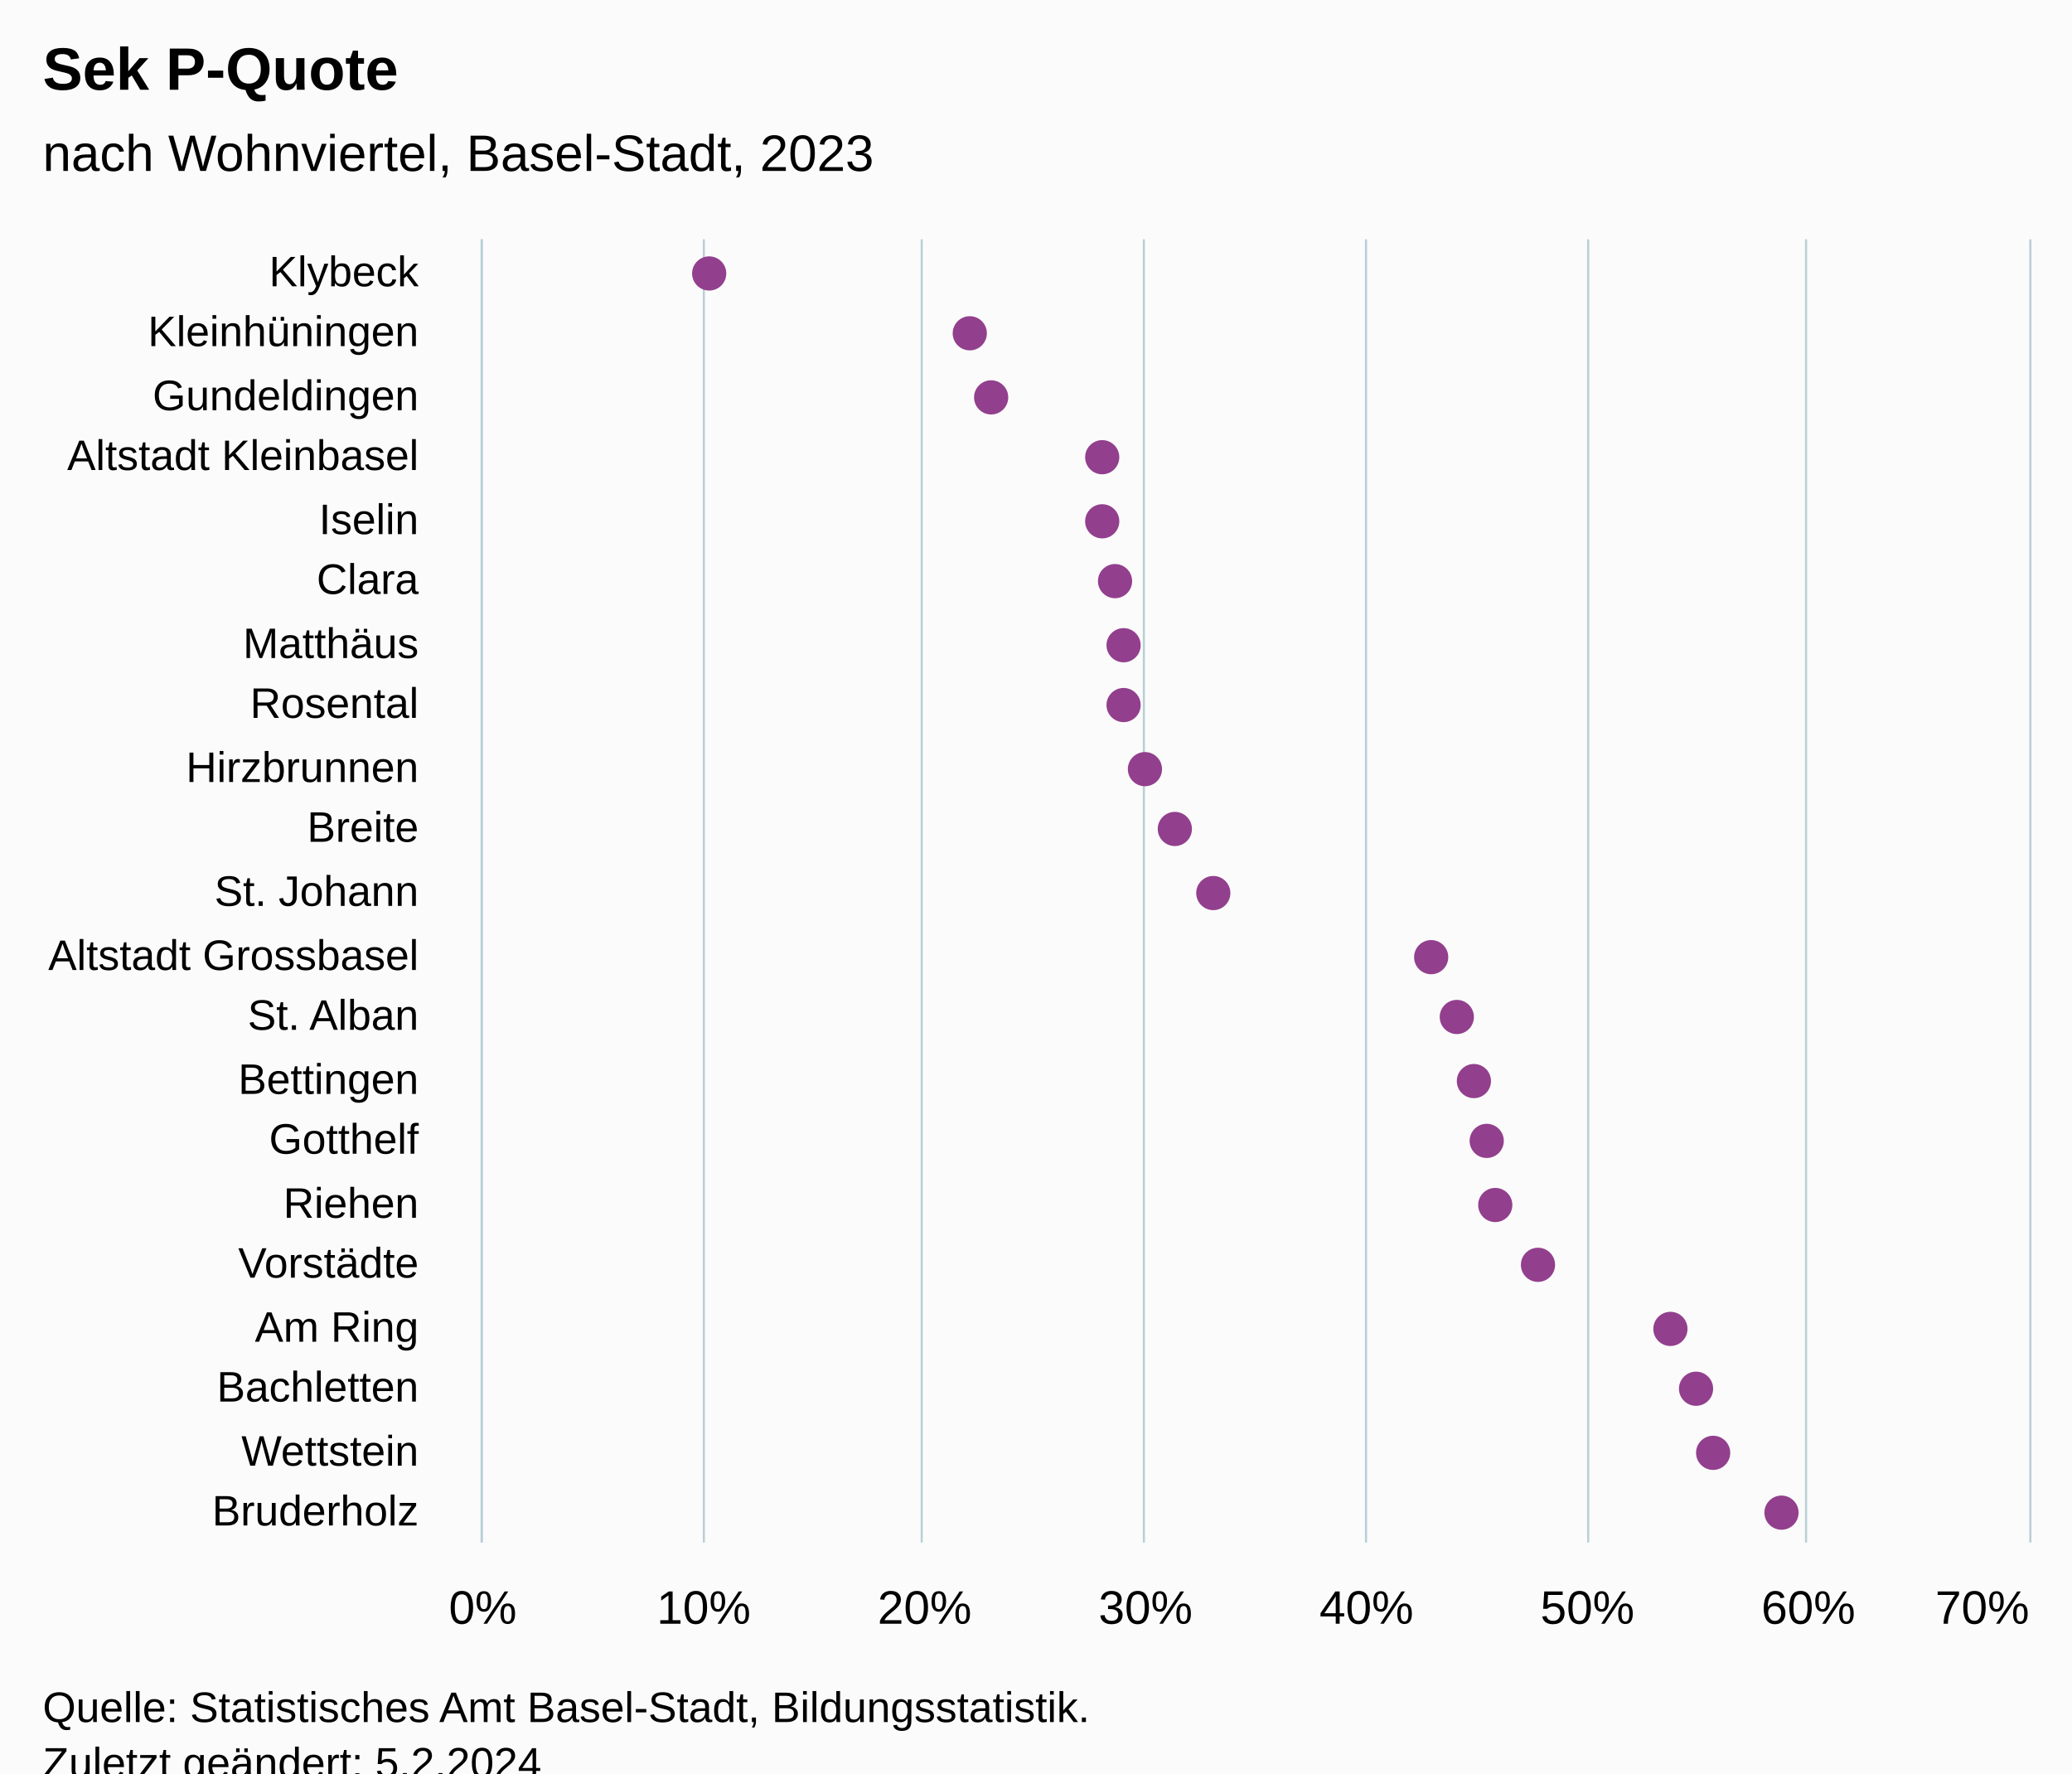
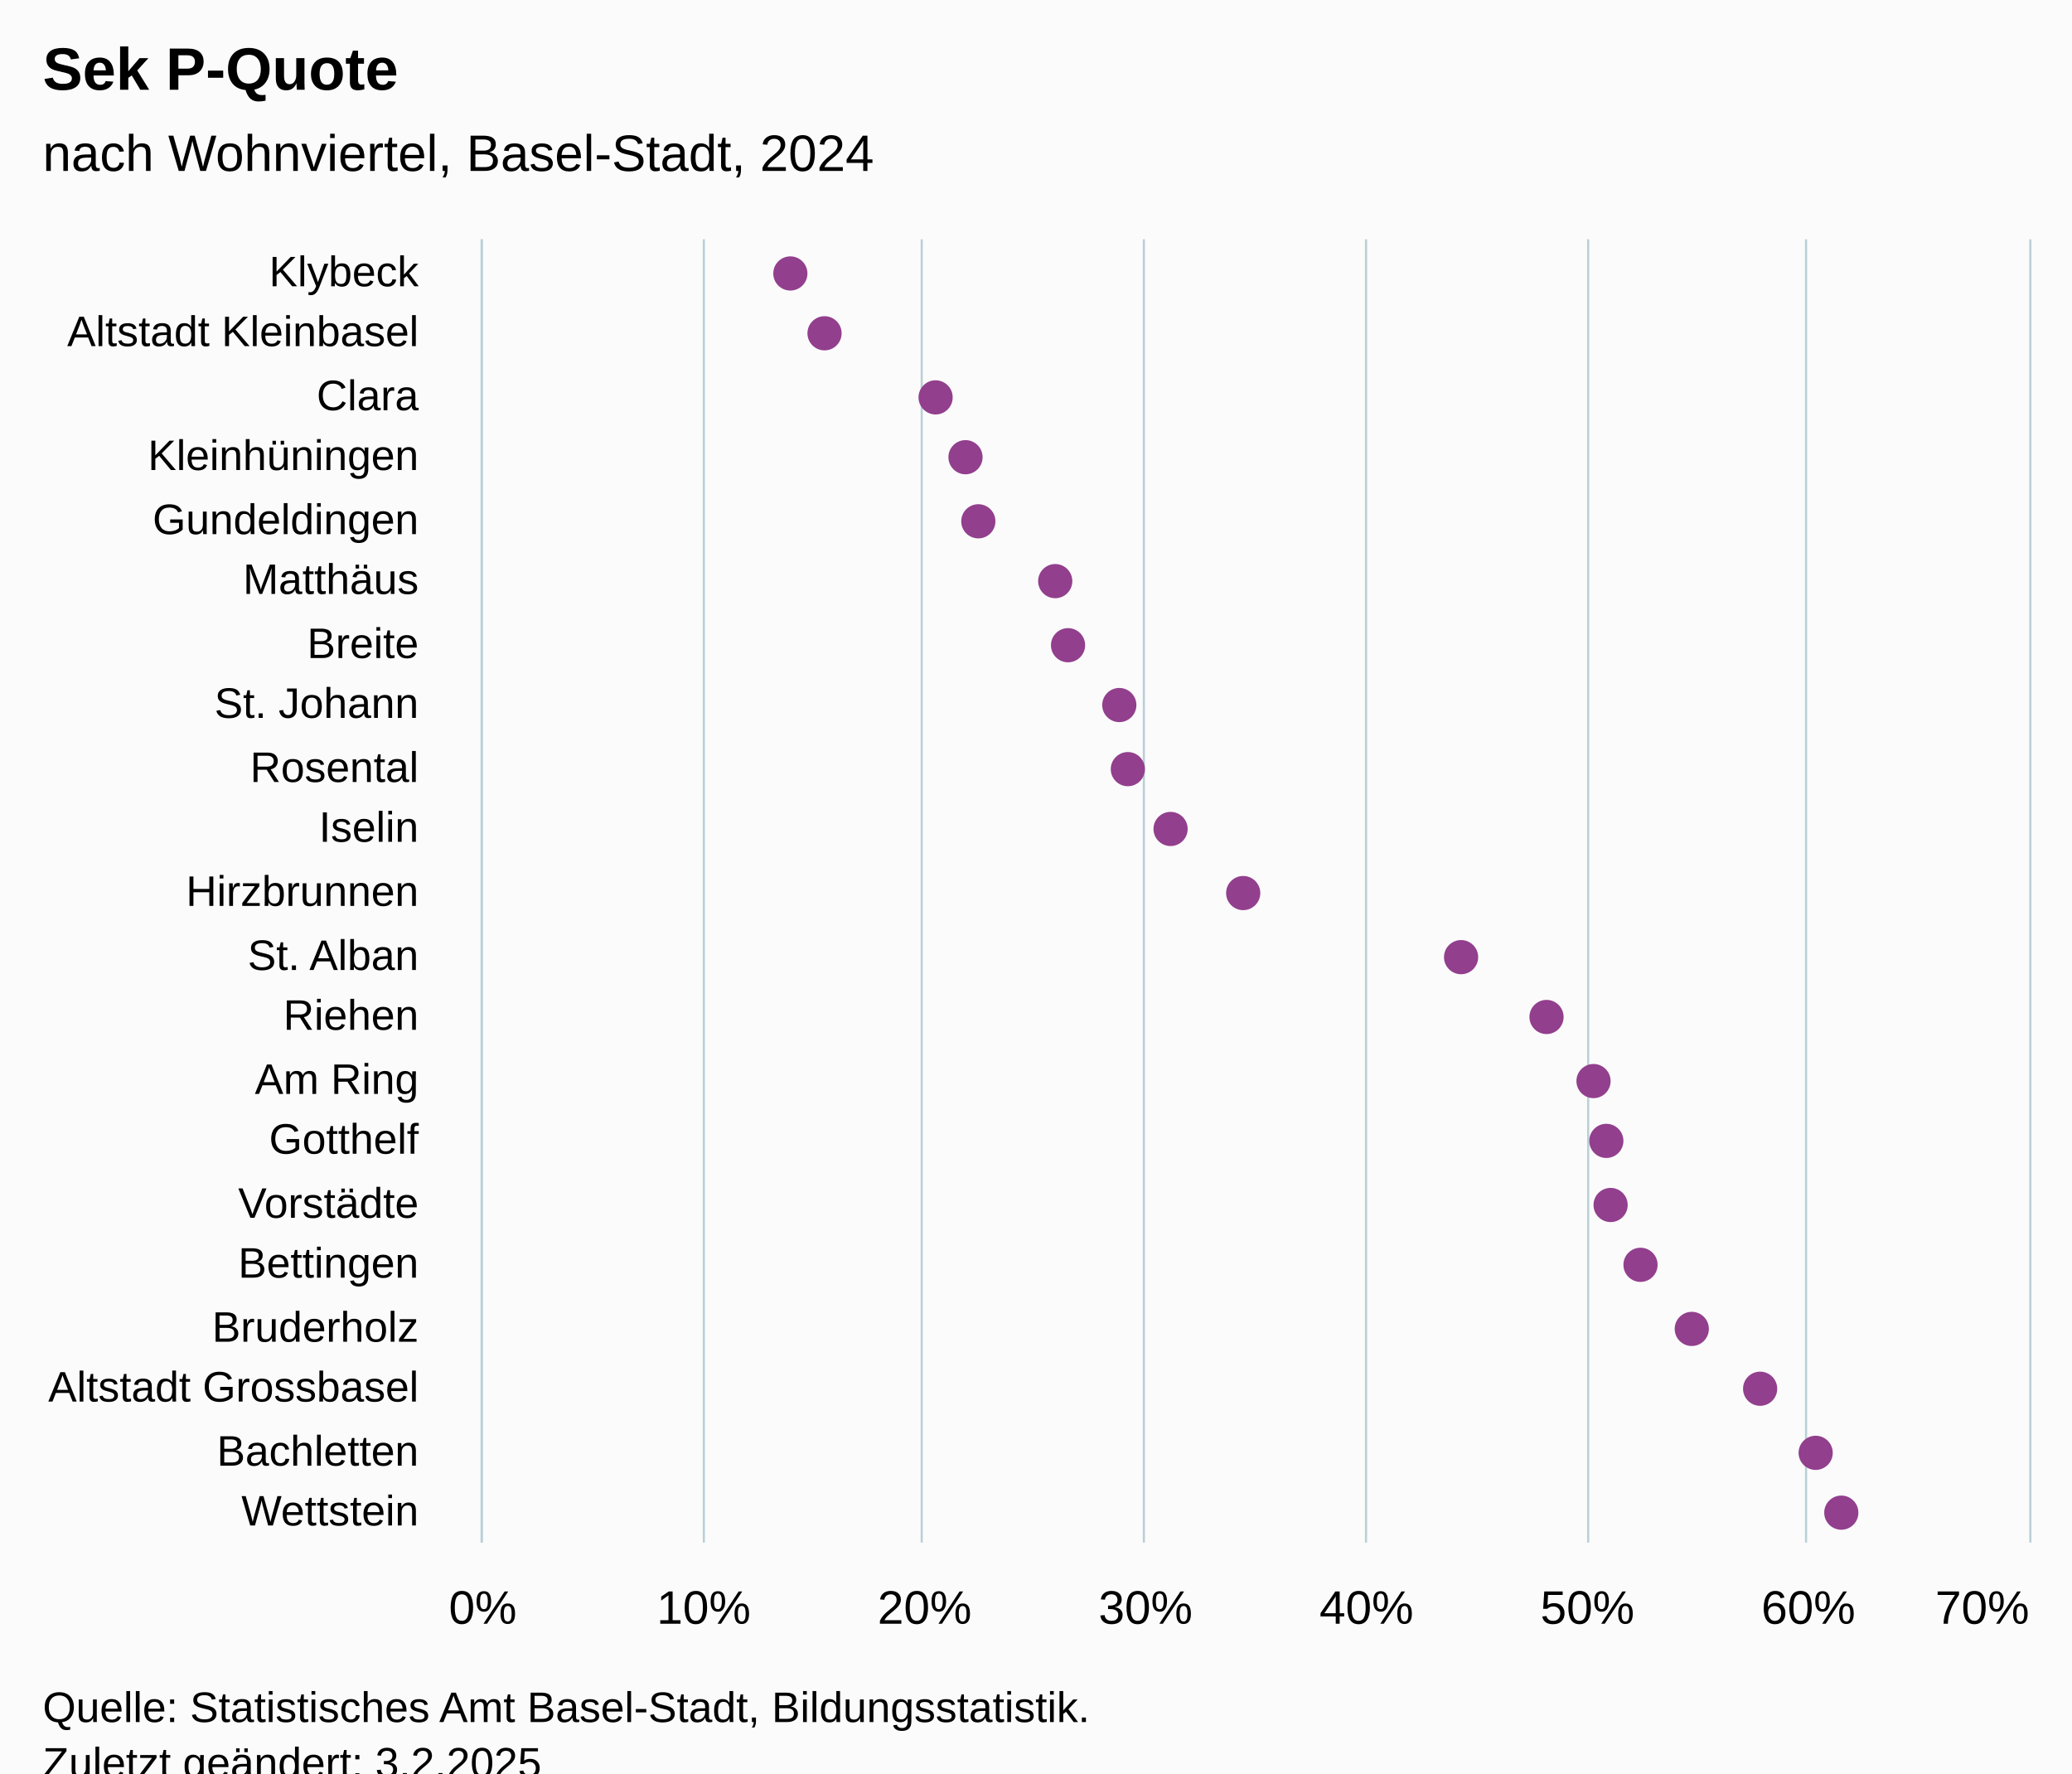
<svg xmlns="http://www.w3.org/2000/svg" version="1.1" class="highcharts-root" style="font-family:Arial;font-size:12px;" viewBox="0 0 485 415">
  <defs>
-     <clipPath id="highcharts-ydrm8nz-49-">
+     <clipPath id="highcharts-gh9t0ak-49-">
      <rect x="0" y="0" width="305" height="362" fill="none" />
    </clipPath>
-     <clipPath id="highcharts-ydrm8nz-71-">
+     <clipPath id="highcharts-gh9t0ak-71-">
      <rect x="0" y="0" width="305" height="362" fill="none" />
    </clipPath>
-     <clipPath id="highcharts-ydrm8nz-93-">
+     <clipPath id="highcharts-gh9t0ak-93-">
      <rect x="113" y="56" width="362" height="305" fill="none" />
    </clipPath>
  </defs>
  <rect fill="#fbfbfb" class="highcharts-background" x="0" y="0" width="485" height="428" rx="0" ry="0" />
  <rect fill="none" class="highcharts-plot-background" x="113" y="56" width="362" height="305" />
  <g class="highcharts-pane-group" data-z-index="0" />
  <g class="highcharts-grid highcharts-xaxis-grid" data-z-index="1">
    <path fill="none" data-z-index="1" class="highcharts-grid-line" d="M 113 71.5 L 475 71.5" opacity="1" />
    <path fill="none" data-z-index="1" class="highcharts-grid-line" d="M 113 85.5 L 475 85.5" opacity="1" />
    <path fill="none" data-z-index="1" class="highcharts-grid-line" d="M 113 100.5 L 475 100.5" opacity="1" />
    <path fill="none" data-z-index="1" class="highcharts-grid-line" d="M 113 114.5 L 475 114.5" opacity="1" />
    <path fill="none" data-z-index="1" class="highcharts-grid-line" d="M 113 129.5 L 475 129.5" opacity="1" />
    <path fill="none" data-z-index="1" class="highcharts-grid-line" d="M 113 143.5 L 475 143.5" opacity="1" />
    <path fill="none" data-z-index="1" class="highcharts-grid-line" d="M 113 158.5 L 475 158.5" opacity="1" />
    <path fill="none" data-z-index="1" class="highcharts-grid-line" d="M 113 172.5 L 475 172.5" opacity="1" />
    <path fill="none" data-z-index="1" class="highcharts-grid-line" d="M 113 187.5 L 475 187.5" opacity="1" />
    <path fill="none" data-z-index="1" class="highcharts-grid-line" d="M 113 201.5 L 475 201.5" opacity="1" />
    <path fill="none" data-z-index="1" class="highcharts-grid-line" d="M 113 216.5 L 475 216.5" opacity="1" />
    <path fill="none" data-z-index="1" class="highcharts-grid-line" d="M 113 230.5 L 475 230.5" opacity="1" />
    <path fill="none" data-z-index="1" class="highcharts-grid-line" d="M 113 245.5 L 475 245.5" opacity="1" />
    <path fill="none" data-z-index="1" class="highcharts-grid-line" d="M 113 259.5 L 475 259.5" opacity="1" />
    <path fill="none" data-z-index="1" class="highcharts-grid-line" d="M 113 274.5 L 475 274.5" opacity="1" />
    <path fill="none" data-z-index="1" class="highcharts-grid-line" d="M 113 288.5 L 475 288.5" opacity="1" />
    <path fill="none" data-z-index="1" class="highcharts-grid-line" d="M 113 303.5 L 475 303.5" opacity="1" />
    <path fill="none" data-z-index="1" class="highcharts-grid-line" d="M 113 317.5 L 475 317.5" opacity="1" />
    <path fill="none" data-z-index="1" class="highcharts-grid-line" d="M 113 332.5 L 475 332.5" opacity="1" />
    <path fill="none" data-z-index="1" class="highcharts-grid-line" d="M 113 346.5 L 475 346.5" opacity="1" />
    <path fill="none" data-z-index="1" class="highcharts-grid-line" d="M 113 361.5 L 475 361.5" opacity="1" />
    <path fill="none" data-z-index="1" class="highcharts-grid-line" d="M 113 56.5 L 475 56.5" opacity="1" />
  </g>
  <g class="highcharts-grid highcharts-yaxis-grid" data-z-index="1">
    <path fill="none" stroke="#B9CFD7" stroke-width="0.5" data-z-index="1" class="highcharts-grid-line" d="M 112.75 56 L 112.75 361" opacity="1" />
    <path fill="none" stroke="#B9CFD7" stroke-width="0.5" data-z-index="1" class="highcharts-grid-line" d="M 164.75 56 L 164.75 361" opacity="1" />
    <path fill="none" stroke="#B9CFD7" stroke-width="0.5" data-z-index="1" class="highcharts-grid-line" d="M 215.75 56 L 215.75 361" opacity="1" />
    <path fill="none" stroke="#B9CFD7" stroke-width="0.5" data-z-index="1" class="highcharts-grid-line" d="M 267.75 56 L 267.75 361" opacity="1" />
    <path fill="none" stroke="#B9CFD7" stroke-width="0.5" data-z-index="1" class="highcharts-grid-line" d="M 319.75 56 L 319.75 361" opacity="1" />
    <path fill="none" stroke="#B9CFD7" stroke-width="0.5" data-z-index="1" class="highcharts-grid-line" d="M 371.75 56 L 371.75 361" opacity="1" />
    <path fill="none" stroke="#B9CFD7" stroke-width="0.5" data-z-index="1" class="highcharts-grid-line" d="M 422.75 56 L 422.75 361" opacity="1" />
    <path fill="none" stroke="#B9CFD7" stroke-width="0.5" data-z-index="1" class="highcharts-grid-line" d="M 475.25 56 L 475.25 361" opacity="1" />
  </g>
  <rect fill="none" class="highcharts-plot-border" data-z-index="1" x="113" y="56" width="362" height="305" />
  <g class="highcharts-axis highcharts-xaxis" data-z-index="2">
    <path fill="none" class="highcharts-axis-line" stroke="#B9CFD7" stroke-width="0.5" data-z-index="7" d="M 112.75 56 L 112.75 361" />
  </g>
  <g class="highcharts-axis highcharts-yaxis" data-z-index="2">
    <path fill="none" class="highcharts-axis-line" data-z-index="7" d="M 113 361 L 475 361" />
  </g>
  <g class="highcharts-series-group" data-z-index="3">
-     <g class="highcharts-series highcharts-series-0 highcharts-scatter-series" data-z-index="0.1" opacity="1" transform="translate(475,361) rotate(90) scale(-1,1) scale(1 1)" clip-path="url(#highcharts-ydrm8nz-71-)" />
+     <g class="highcharts-series highcharts-series-0 highcharts-scatter-series" data-z-index="0.1" opacity="1" transform="translate(475,361) rotate(90) scale(-1,1) scale(1 1)" clip-path="url(#highcharts-gh9t0ak-71-)" />
    <g class="highcharts-markers highcharts-series-0 highcharts-scatter-series" data-z-index="0.1" opacity="1" transform="translate(475,361) rotate(90) scale(-1,1) scale(1 1)" clip-path="none">
-       <path fill="#923F8D" d="M 297 313 A 4 4 0 1 1 297.004 313 Z" opacity="1" class="highcharts-point" />
-       <path fill="#923F8D" d="M 283 252 A 4 4 0 1 1 283.004 252 Z" opacity="1" class="highcharts-point" />
-       <path fill="#923F8D" d="M 268 247 A 4 4 0 1 1 268.004 247 Z" opacity="1" class="highcharts-point" />
-       <path fill="#923F8D" d="M 254 221 A 4 4 0 1 1 254.004 221 Z" opacity="1" class="highcharts-point" />
-       <path fill="#923F8D" d="M 239 221 A 4 4 0 1 1 239.004 221 Z" opacity="1" class="highcharts-point" />
-       <path fill="#923F8D" d="M 225 218 A 4 4 0 1 1 225.004 218 Z" opacity="1" class="highcharts-point" />
-       <path fill="#923F8D" d="M 210 216 A 4 4 0 1 1 210.004 216 Z" opacity="1" class="highcharts-point" />
-       <path fill="#923F8D" d="M 196 216 A 4 4 0 1 1 196.004 216 Z" opacity="1" class="highcharts-point" />
-       <path fill="#923F8D" d="M 181 211 A 4 4 0 1 1 181.004 211 Z" opacity="1" class="highcharts-point" />
-       <path fill="#923F8D" d="M 167 204 A 4 4 0 1 1 167.004 204 Z" opacity="1" class="highcharts-point" />
-       <path fill="#923F8D" d="M 152 195 A 4 4 0 1 1 152.004 195 Z" opacity="1" class="highcharts-point" />
-       <path fill="#923F8D" d="M 137 144 A 4 4 0 1 1 137.004 144 Z" opacity="1" class="highcharts-point" />
-       <path fill="#923F8D" d="M 123 138 A 4 4 0 1 1 123.004 138 Z" opacity="1" class="highcharts-point" />
-       <path fill="#923F8D" d="M 108 134 A 4 4 0 1 1 108.004 134 Z" opacity="1" class="highcharts-point" />
-       <path fill="#923F8D" d="M 94 131 A 4 4 0 1 1 94.004 131 Z" opacity="1" class="highcharts-point" />
-       <path fill="#923F8D" d="M 79 129 A 4 4 0 1 1 79.004 129 Z" opacity="1" class="highcharts-point" />
-       <path fill="#923F8D" d="M 65 119 A 4 4 0 1 1 65.004 119 Z" opacity="1" class="highcharts-point" />
-       <path fill="#923F8D" d="M 50 88 A 4 4 0 1 1 50.004 88 Z" opacity="1" class="highcharts-point" />
-       <path fill="#923F8D" d="M 36 82 A 4 4 0 1 1 36.004 82 Z" opacity="1" class="highcharts-point" />
-       <path fill="#923F8D" d="M 21 78 A 4 4 0 1 1 21.004 78 Z" opacity="1" class="highcharts-point" />
-       <path fill="#923F8D" d="M 7 62 A 4 4 0 1 1 7.004 62 Z" opacity="1" class="highcharts-point" />
+       <path fill="#923F8D" d="M 297 294 A 4 4 0 1 1 297.004 294 Z" opacity="1" class="highcharts-point" />
+       <path fill="#923F8D" d="M 283 286 A 4 4 0 1 1 283.004 286 Z" opacity="1" class="highcharts-point" />
+       <path fill="#923F8D" d="M 268 260 A 4 4 0 1 1 268.004 260 Z" opacity="1" class="highcharts-point" />
+       <path fill="#923F8D" d="M 254 253 A 4 4 0 1 1 254.004 253 Z" opacity="1" class="highcharts-point" />
+       <path fill="#923F8D" d="M 239 250 A 4 4 0 1 1 239.004 250 Z" opacity="1" class="highcharts-point" />
+       <path fill="#923F8D" d="M 225 232 A 4 4 0 1 1 225.004 232 Z" opacity="1" class="highcharts-point" />
+       <path fill="#923F8D" d="M 210 229 A 4 4 0 1 1 210.004 229 Z" opacity="1" class="highcharts-point" />
+       <path fill="#923F8D" d="M 196 217 A 4 4 0 1 1 196.004 217 Z" opacity="1" class="highcharts-point" />
+       <path fill="#923F8D" d="M 181 215 A 4 4 0 1 1 181.004 215 Z" opacity="1" class="highcharts-point" />
+       <path fill="#923F8D" d="M 167 205 A 4 4 0 1 1 167.004 205 Z" opacity="1" class="highcharts-point" />
+       <path fill="#923F8D" d="M 152 188 A 4 4 0 1 1 152.004 188 Z" opacity="1" class="highcharts-point" />
+       <path fill="#923F8D" d="M 137 137 A 4 4 0 1 1 137.004 137 Z" opacity="1" class="highcharts-point" />
+       <path fill="#923F8D" d="M 123 117 A 4 4 0 1 1 123.004 117 Z" opacity="1" class="highcharts-point" />
+       <path fill="#923F8D" d="M 108 106 A 4 4 0 1 1 108.004 106 Z" opacity="1" class="highcharts-point" />
+       <path fill="#923F8D" d="M 94 103 A 4 4 0 1 1 94.004 103 Z" opacity="1" class="highcharts-point" />
+       <path fill="#923F8D" d="M 79 102 A 4 4 0 1 1 79.004 102 Z" opacity="1" class="highcharts-point" />
+       <path fill="#923F8D" d="M 65 95 A 4 4 0 1 1 65.004 95 Z" opacity="1" class="highcharts-point" />
+       <path fill="#923F8D" d="M 50 83 A 4 4 0 1 1 50.004 83 Z" opacity="1" class="highcharts-point" />
+       <path fill="#923F8D" d="M 36 67 A 4 4 0 1 1 36.004 67 Z" opacity="1" class="highcharts-point" />
+       <path fill="#923F8D" d="M 21 54 A 4 4 0 1 1 21.004 54 Z" opacity="1" class="highcharts-point" />
+       <path fill="#923F8D" d="M 7 48 A 4 4 0 1 1 7.004 48 Z" opacity="1" class="highcharts-point" />
    </g>
-     <g class="highcharts-series highcharts-series-1 highcharts-scatter-series highcharts-color-0" visibility="hidden" data-z-index="0.1" opacity="1" transform="translate(475,361) rotate(90) scale(-1,1) scale(1 1)" clip-path="url(#highcharts-ydrm8nz-71-)" />
+     <g class="highcharts-series highcharts-series-1 highcharts-scatter-series highcharts-color-0" visibility="hidden" data-z-index="0.1" opacity="1" transform="translate(475,361) rotate(90) scale(-1,1) scale(1 1)" clip-path="url(#highcharts-gh9t0ak-71-)" />
    <g class="highcharts-markers highcharts-series-1 highcharts-scatter-series highcharts-color-0" visibility="hidden" data-z-index="0.1" opacity="1" transform="translate(475,361) rotate(90) scale(-1,1) scale(1 1)" clip-path="none" />
  </g>
  <text x="10" text-anchor="start" class="highcharts-title" data-z-index="4" style="color:#000000;font-size:14px;font-weight:bold;font-family:Arial;fill:#000000;" y="21">
    <tspan>Sek P-Quote</tspan>
  </text>
  <text x="10" text-anchor="start" class="highcharts-subtitle" data-z-index="4" style="color:#000000;font-size:12px;font-weight:normal;font-family:Arial;fill:#000000;" y="40">
-     <tspan>nach Wohnviertel, Basel-Stadt, 2023</tspan>
+     <tspan>nach Wohnviertel, Basel-Stadt, 2024</tspan>
  </text>
  <text x="10" text-anchor="start" class="highcharts-caption" data-z-index="4" style="color:#666666;fill:#666666;" y="395" />
  <g class="highcharts-axis-labels highcharts-xaxis-labels" data-z-index="7">
    <text x="98" style="color:#000000;cursor:default;font-size:10px;fill:#000000;" text-anchor="end" transform="translate(0,0)" y="67" opacity="1">Klybeck</text>
-     <text x="98" style="color:#000000;cursor:default;font-size:10px;fill:#000000;" text-anchor="end" transform="translate(0,0)" y="81" opacity="1">Kleinhüningen</text>
-     <text x="98" style="color:#000000;cursor:default;font-size:10px;fill:#000000;" text-anchor="end" transform="translate(0,0)" y="96" opacity="1">Gundeldingen</text>
-     <text x="98" style="color:#000000;cursor:default;font-size:10px;fill:#000000;" text-anchor="end" transform="translate(0,0)" y="110" opacity="1">
+     <text x="98" style="color:#000000;cursor:default;font-size:10px;fill:#000000;" text-anchor="end" transform="translate(0,0)" y="81" opacity="1">
      <tspan>Altstadt Kleinbasel</tspan>
    </text>
-     <text x="98" style="color:#000000;cursor:default;font-size:10px;fill:#000000;" text-anchor="end" transform="translate(0,0)" y="125" opacity="1">Iselin</text>
-     <text x="98" style="color:#000000;cursor:default;font-size:10px;fill:#000000;" text-anchor="end" transform="translate(0,0)" y="139" opacity="1">Clara</text>
-     <text x="98" style="color:#000000;cursor:default;font-size:10px;fill:#000000;" text-anchor="end" transform="translate(0,0)" y="154" opacity="1">Matthäus</text>
-     <text x="98" style="color:#000000;cursor:default;font-size:10px;fill:#000000;" text-anchor="end" transform="translate(0,0)" y="168" opacity="1">Rosental</text>
-     <text x="98" style="color:#000000;cursor:default;font-size:10px;fill:#000000;" text-anchor="end" transform="translate(0,0)" y="183" opacity="1">Hirzbrunnen</text>
-     <text x="98" style="color:#000000;cursor:default;font-size:10px;fill:#000000;" text-anchor="end" transform="translate(0,0)" y="197" opacity="1">Breite</text>
-     <text x="98" style="color:#000000;cursor:default;font-size:10px;fill:#000000;" text-anchor="end" transform="translate(0,0)" y="212" opacity="1">
+     <text x="98" style="color:#000000;cursor:default;font-size:10px;fill:#000000;" text-anchor="end" transform="translate(0,0)" y="96" opacity="1">Clara</text>
+     <text x="98" style="color:#000000;cursor:default;font-size:10px;fill:#000000;" text-anchor="end" transform="translate(0,0)" y="110" opacity="1">Kleinhüningen</text>
+     <text x="98" style="color:#000000;cursor:default;font-size:10px;fill:#000000;" text-anchor="end" transform="translate(0,0)" y="125" opacity="1">Gundeldingen</text>
+     <text x="98" style="color:#000000;cursor:default;font-size:10px;fill:#000000;" text-anchor="end" transform="translate(0,0)" y="139" opacity="1">Matthäus</text>
+     <text x="98" style="color:#000000;cursor:default;font-size:10px;fill:#000000;" text-anchor="end" transform="translate(0,0)" y="154" opacity="1">Breite</text>
+     <text x="98" style="color:#000000;cursor:default;font-size:10px;fill:#000000;" text-anchor="end" transform="translate(0,0)" y="168" opacity="1">
      <tspan>St. Johann</tspan>
    </text>
+     <text x="98" style="color:#000000;cursor:default;font-size:10px;fill:#000000;" text-anchor="end" transform="translate(0,0)" y="183" opacity="1">Rosental</text>
+     <text x="98" style="color:#000000;cursor:default;font-size:10px;fill:#000000;" text-anchor="end" transform="translate(0,0)" y="197" opacity="1">Iselin</text>
+     <text x="98" style="color:#000000;cursor:default;font-size:10px;fill:#000000;" text-anchor="end" transform="translate(0,0)" y="212" opacity="1">Hirzbrunnen</text>
    <text x="98" style="color:#000000;cursor:default;font-size:10px;fill:#000000;" text-anchor="end" transform="translate(0,0)" y="227" opacity="1">
+       <tspan>St. Alban</tspan>
+     </text>
+     <text x="98" style="color:#000000;cursor:default;font-size:10px;fill:#000000;" text-anchor="end" transform="translate(0,0)" y="241" opacity="1">Riehen</text>
+     <text x="98" style="color:#000000;cursor:default;font-size:10px;fill:#000000;" text-anchor="end" transform="translate(0,0)" y="256" opacity="1">
+       <tspan>Am Ring</tspan>
+     </text>
+     <text x="98" style="color:#000000;cursor:default;font-size:10px;fill:#000000;" text-anchor="end" transform="translate(0,0)" y="270" opacity="1">Gotthelf</text>
+     <text x="98" style="color:#000000;cursor:default;font-size:10px;fill:#000000;" text-anchor="end" transform="translate(0,0)" y="285" opacity="1">Vorstädte</text>
+     <text x="98" style="color:#000000;cursor:default;font-size:10px;fill:#000000;" text-anchor="end" transform="translate(0,0)" y="299" opacity="1">Bettingen</text>
+     <text x="98" style="color:#000000;cursor:default;font-size:10px;fill:#000000;" text-anchor="end" transform="translate(0,0)" y="314" opacity="1">Bruderholz</text>
+     <text x="98" style="color:#000000;cursor:default;font-size:10px;fill:#000000;" text-anchor="end" transform="translate(0,0)" y="328" opacity="1">
      <tspan>Altstadt Grossbasel</tspan>
    </text>
-     <text x="98" style="color:#000000;cursor:default;font-size:10px;fill:#000000;" text-anchor="end" transform="translate(0,0)" y="241" opacity="1">
-       <tspan>St. Alban</tspan>
-     </text>
-     <text x="98" style="color:#000000;cursor:default;font-size:10px;fill:#000000;" text-anchor="end" transform="translate(0,0)" y="256" opacity="1">Bettingen</text>
-     <text x="98" style="color:#000000;cursor:default;font-size:10px;fill:#000000;" text-anchor="end" transform="translate(0,0)" y="270" opacity="1">Gotthelf</text>
-     <text x="98" style="color:#000000;cursor:default;font-size:10px;fill:#000000;" text-anchor="end" transform="translate(0,0)" y="285" opacity="1">Riehen</text>
-     <text x="98" style="color:#000000;cursor:default;font-size:10px;fill:#000000;" text-anchor="end" transform="translate(0,0)" y="299" opacity="1">Vorstädte</text>
-     <text x="98" style="color:#000000;cursor:default;font-size:10px;fill:#000000;" text-anchor="end" transform="translate(0,0)" y="314" opacity="1">
-       <tspan>Am Ring</tspan>
-     </text>
-     <text x="98" style="color:#000000;cursor:default;font-size:10px;fill:#000000;" text-anchor="end" transform="translate(0,0)" y="328" opacity="1">Bachletten</text>
-     <text x="98" style="color:#000000;cursor:default;font-size:10px;fill:#000000;" text-anchor="end" transform="translate(0,0)" y="343" opacity="1">Wettstein</text>
-     <text x="98" style="color:#000000;cursor:default;font-size:10px;fill:#000000;" text-anchor="end" transform="translate(0,0)" y="357" opacity="1">Bruderholz</text>
+     <text x="98" style="color:#000000;cursor:default;font-size:10px;fill:#000000;" text-anchor="end" transform="translate(0,0)" y="343" opacity="1">Bachletten</text>
+     <text x="98" style="color:#000000;cursor:default;font-size:10px;fill:#000000;" text-anchor="end" transform="translate(0,0)" y="357" opacity="1">Wettstein</text>
  </g>
  <g class="highcharts-axis-labels highcharts-yaxis-labels" data-z-index="7">
    <text x="113" style="color:#000000;cursor:default;font-size:11px;fill:#000000;" text-anchor="middle" transform="translate(0,0)" y="380" opacity="1">0%</text>
    <text x="164.714" style="color:#000000;cursor:default;font-size:11px;fill:#000000;" text-anchor="middle" transform="translate(0,0)" y="380" opacity="1">10%</text>
    <text x="216.429" style="color:#000000;cursor:default;font-size:11px;fill:#000000;" text-anchor="middle" transform="translate(0,0)" y="380" opacity="1">20%</text>
    <text x="268.143" style="color:#000000;cursor:default;font-size:11px;fill:#000000;" text-anchor="middle" transform="translate(0,0)" y="380" opacity="1">30%</text>
    <text x="319.857" style="color:#000000;cursor:default;font-size:11px;fill:#000000;" text-anchor="middle" transform="translate(0,0)" y="380" opacity="1">40%</text>
    <text x="371.571" style="color:#000000;cursor:default;font-size:11px;fill:#000000;" text-anchor="middle" transform="translate(0,0)" y="380" opacity="1">50%</text>
    <text x="423.286" style="color:#000000;cursor:default;font-size:11px;fill:#000000;" text-anchor="middle" transform="translate(0,0)" y="380" opacity="1">60%</text>
    <text x="464" style="color:#000000;cursor:default;font-size:11px;fill:#000000;" text-anchor="middle" transform="translate(0,0)" y="380" opacity="1">70%</text>
  </g>
  <text x="10" class="highcharts-credits" text-anchor="start" data-z-index="8" style="cursor:default;color:#000000;font-size:10px;fill:#000000;" y="403">
    <tspan>Quelle: Statistisches Amt Basel-Stadt, Bildungsstatistik.</tspan>
-     <tspan x="10" dy="13">Zuletzt geändert: 5.2.2024</tspan>
+     <tspan x="10" dy="13">Zuletzt geändert: 3.2.2025</tspan>
  </text>
-   <g class="highcharts-control-points" data-z-index="99" clip-path="url(#highcharts-ydrm8nz-93-)" />
+   <g class="highcharts-control-points" data-z-index="99" clip-path="url(#highcharts-gh9t0ak-93-)" />
</svg>
